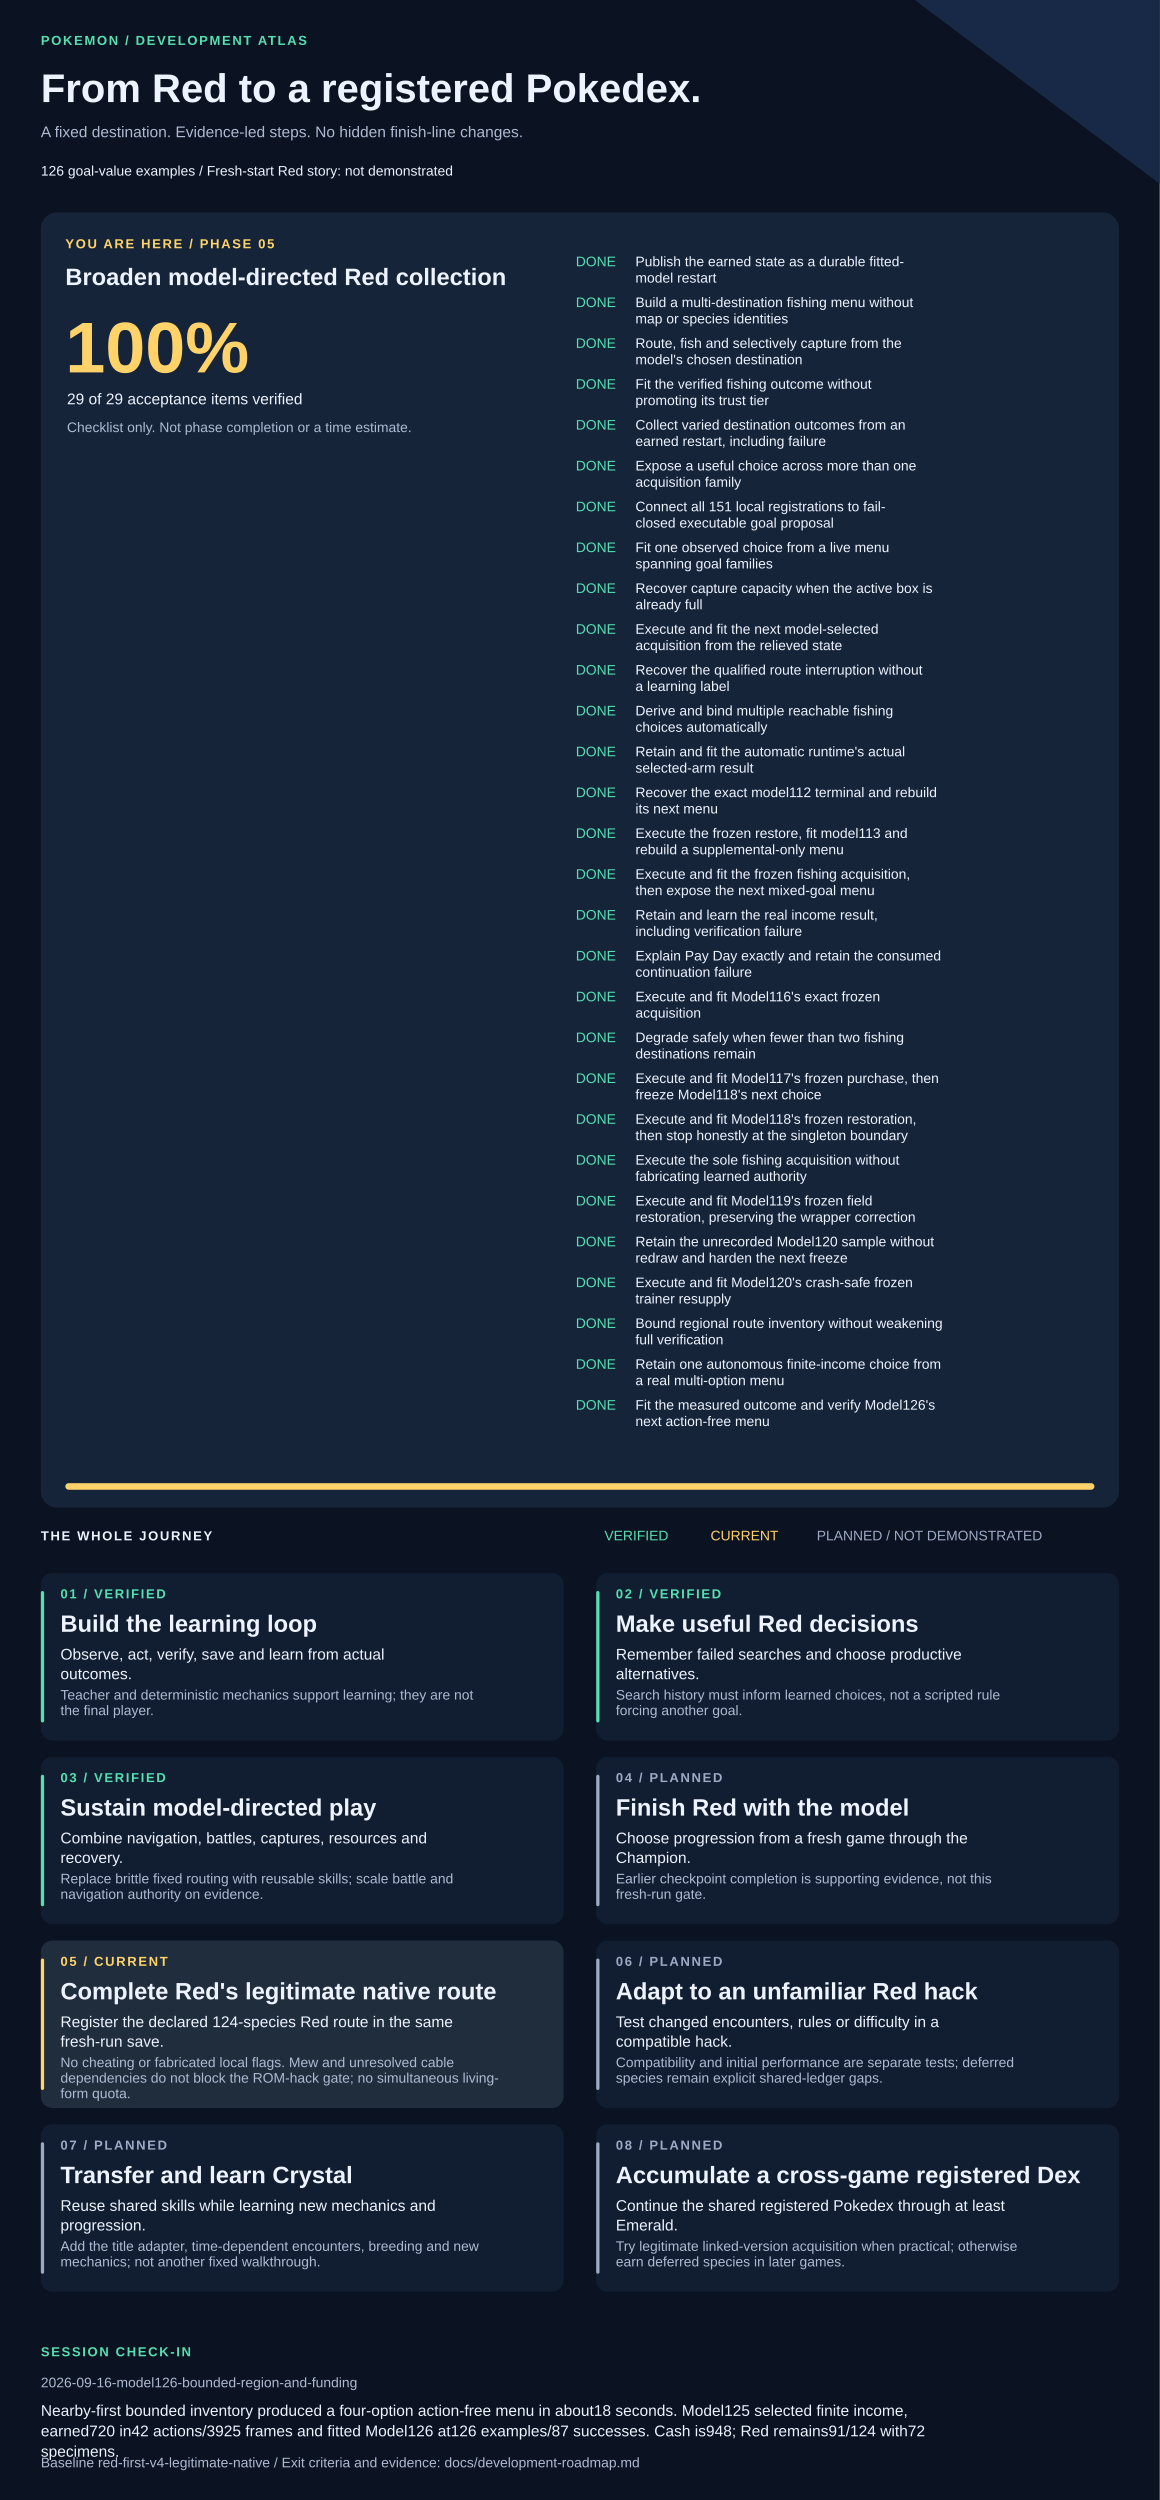
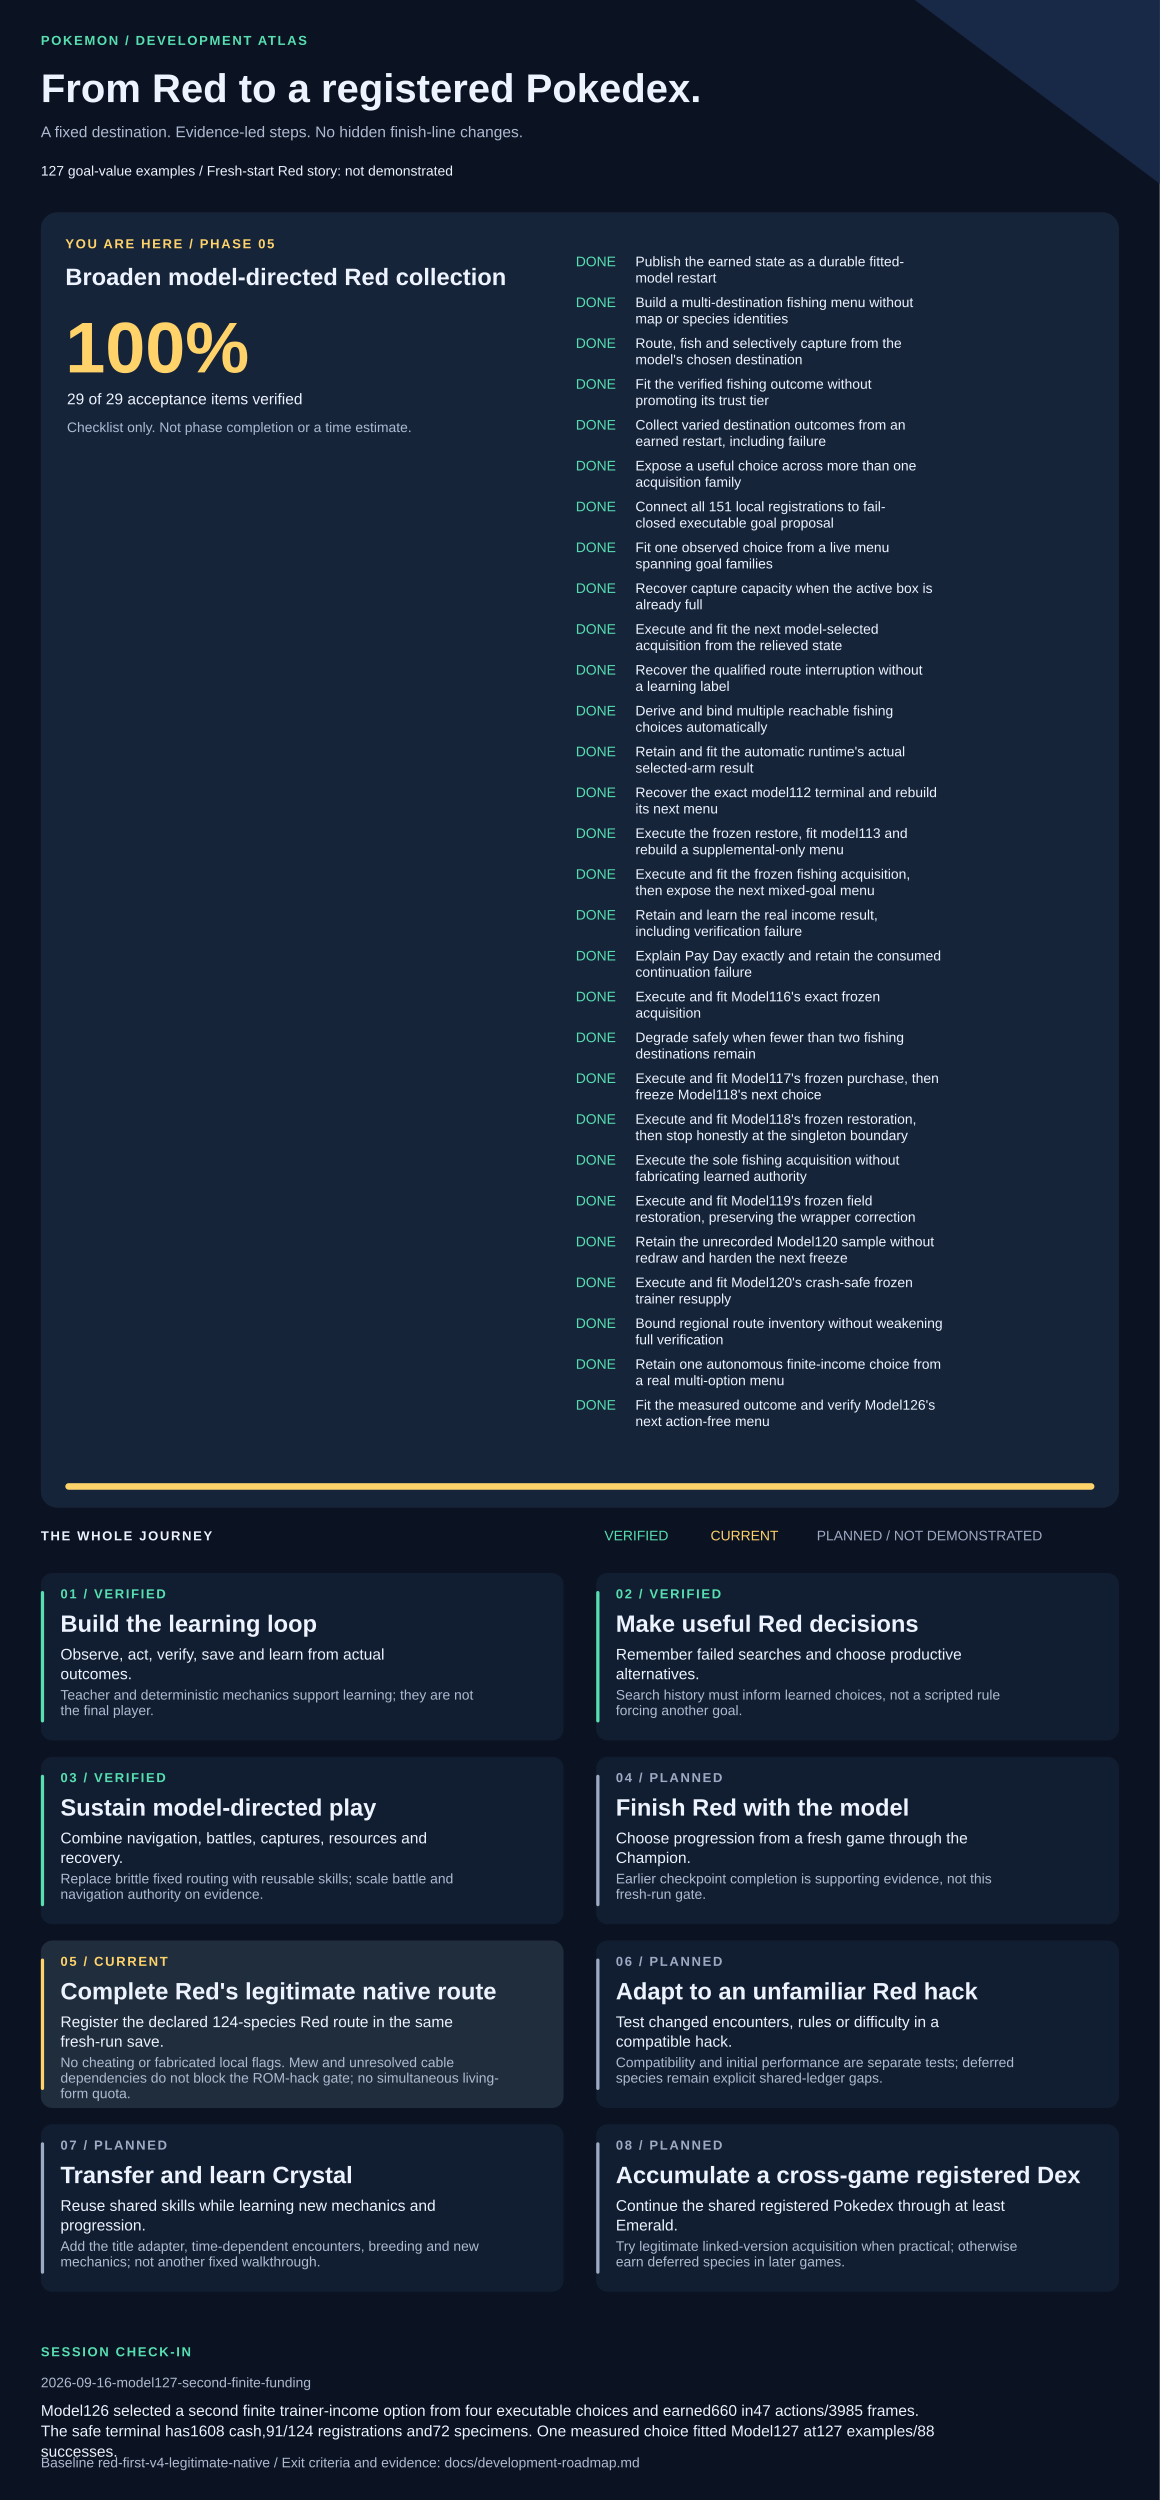
<svg xmlns="http://www.w3.org/2000/svg" width="1420" height="3061" viewBox="0 0 1420 3061" role="img" aria-labelledby="title description">
  <style>text{font-family:Arial,Helvetica,sans-serif;fill:#edf3ff}.muted{fill:#adbad1}.eyebrow{font-size:16px;letter-spacing:2px;font-weight:bold}.heading{font-size:29px;font-weight:bold}.body{font-size:19px}.small{font-size:17px}</style>
  <rect width="1420" height="3061" fill="#0b1221" />
  <path d="M1120 0H1420V225Z" fill="#172947" />
  <text x="50" y="55" class="eyebrow" style="fill:#57dfb1">POKEMON / DEVELOPMENT ATLAS</text>
  <text x="50" y="125" style="font-size:49px;font-weight:bold">From Red to a registered Pokedex.</text>
  <text x="50" y="168" class="body muted">A fixed destination. Evidence-led steps. No hidden finish-line changes.</text>
-   <text x="50" y="215" class="small">126 goal-value examples  /  Fresh-start Red story: not demonstrated</text>
+   <text x="50" y="215" class="small">127 goal-value examples  /  Fresh-start Red story: not demonstrated</text>
  <rect x="50" y="260" width="1320" height="1586" rx="20" fill="#16243a" />
  <text x="80" y="304" class="eyebrow" style="fill:#ffd36a">YOU ARE HERE / PHASE 05</text>
  <text x="80" y="349" class="heading">Broaden model-directed Red collection</text>
  <text x="80" y="456" style="font-size:88px;font-weight:bold;fill:#ffd36a">100%</text>
  <text x="82" y="495" class="body">29 of 29 acceptance items verified</text>
  <text x="82" y="529" class="small muted">Checklist only. Not phase completion or a time estimate.</text>
  <text x="705" y="326" class="small" style="fill:#57dfb1">DONE</text>
  <text x="778" y="326" class="small">Publish the earned state as a durable fitted-</text>
  <text x="778" y="346" class="small">model restart</text>
  <text x="705" y="376" class="small" style="fill:#57dfb1">DONE</text>
  <text x="778" y="376" class="small">Build a multi-destination fishing menu without</text>
  <text x="778" y="396" class="small">map or species identities</text>
  <text x="705" y="426" class="small" style="fill:#57dfb1">DONE</text>
  <text x="778" y="426" class="small">Route, fish and selectively capture from the</text>
  <text x="778" y="446" class="small">model's chosen destination</text>
  <text x="705" y="476" class="small" style="fill:#57dfb1">DONE</text>
  <text x="778" y="476" class="small">Fit the verified fishing outcome without</text>
  <text x="778" y="496" class="small">promoting its trust tier</text>
  <text x="705" y="526" class="small" style="fill:#57dfb1">DONE</text>
  <text x="778" y="526" class="small">Collect varied destination outcomes from an</text>
  <text x="778" y="546" class="small">earned restart, including failure</text>
  <text x="705" y="576" class="small" style="fill:#57dfb1">DONE</text>
  <text x="778" y="576" class="small">Expose a useful choice across more than one</text>
  <text x="778" y="596" class="small">acquisition family</text>
  <text x="705" y="626" class="small" style="fill:#57dfb1">DONE</text>
  <text x="778" y="626" class="small">Connect all 151 local registrations to fail-</text>
  <text x="778" y="646" class="small">closed executable goal proposal</text>
  <text x="705" y="676" class="small" style="fill:#57dfb1">DONE</text>
  <text x="778" y="676" class="small">Fit one observed choice from a live menu</text>
  <text x="778" y="696" class="small">spanning goal families</text>
  <text x="705" y="726" class="small" style="fill:#57dfb1">DONE</text>
  <text x="778" y="726" class="small">Recover capture capacity when the active box is</text>
  <text x="778" y="746" class="small">already full</text>
  <text x="705" y="776" class="small" style="fill:#57dfb1">DONE</text>
  <text x="778" y="776" class="small">Execute and fit the next model-selected</text>
  <text x="778" y="796" class="small">acquisition from the relieved state</text>
  <text x="705" y="826" class="small" style="fill:#57dfb1">DONE</text>
  <text x="778" y="826" class="small">Recover the qualified route interruption without</text>
  <text x="778" y="846" class="small">a learning label</text>
  <text x="705" y="876" class="small" style="fill:#57dfb1">DONE</text>
  <text x="778" y="876" class="small">Derive and bind multiple reachable fishing</text>
  <text x="778" y="896" class="small">choices automatically</text>
  <text x="705" y="926" class="small" style="fill:#57dfb1">DONE</text>
  <text x="778" y="926" class="small">Retain and fit the automatic runtime's actual</text>
  <text x="778" y="946" class="small">selected-arm result</text>
  <text x="705" y="976" class="small" style="fill:#57dfb1">DONE</text>
  <text x="778" y="976" class="small">Recover the exact model112 terminal and rebuild</text>
  <text x="778" y="996" class="small">its next menu</text>
  <text x="705" y="1026" class="small" style="fill:#57dfb1">DONE</text>
  <text x="778" y="1026" class="small">Execute the frozen restore, fit model113 and</text>
  <text x="778" y="1046" class="small">rebuild a supplemental-only menu</text>
  <text x="705" y="1076" class="small" style="fill:#57dfb1">DONE</text>
  <text x="778" y="1076" class="small">Execute and fit the frozen fishing acquisition,</text>
  <text x="778" y="1096" class="small">then expose the next mixed-goal menu</text>
  <text x="705" y="1126" class="small" style="fill:#57dfb1">DONE</text>
  <text x="778" y="1126" class="small">Retain and learn the real income result,</text>
  <text x="778" y="1146" class="small">including verification failure</text>
  <text x="705" y="1176" class="small" style="fill:#57dfb1">DONE</text>
  <text x="778" y="1176" class="small">Explain Pay Day exactly and retain the consumed</text>
  <text x="778" y="1196" class="small">continuation failure</text>
  <text x="705" y="1226" class="small" style="fill:#57dfb1">DONE</text>
  <text x="778" y="1226" class="small">Execute and fit Model116's exact frozen</text>
  <text x="778" y="1246" class="small">acquisition</text>
  <text x="705" y="1276" class="small" style="fill:#57dfb1">DONE</text>
  <text x="778" y="1276" class="small">Degrade safely when fewer than two fishing</text>
  <text x="778" y="1296" class="small">destinations remain</text>
  <text x="705" y="1326" class="small" style="fill:#57dfb1">DONE</text>
  <text x="778" y="1326" class="small">Execute and fit Model117's frozen purchase, then</text>
  <text x="778" y="1346" class="small">freeze Model118's next choice</text>
  <text x="705" y="1376" class="small" style="fill:#57dfb1">DONE</text>
  <text x="778" y="1376" class="small">Execute and fit Model118's frozen restoration,</text>
  <text x="778" y="1396" class="small">then stop honestly at the singleton boundary</text>
  <text x="705" y="1426" class="small" style="fill:#57dfb1">DONE</text>
  <text x="778" y="1426" class="small">Execute the sole fishing acquisition without</text>
  <text x="778" y="1446" class="small">fabricating learned authority</text>
  <text x="705" y="1476" class="small" style="fill:#57dfb1">DONE</text>
  <text x="778" y="1476" class="small">Execute and fit Model119's frozen field</text>
  <text x="778" y="1496" class="small">restoration, preserving the wrapper correction</text>
  <text x="705" y="1526" class="small" style="fill:#57dfb1">DONE</text>
  <text x="778" y="1526" class="small">Retain the unrecorded Model120 sample without</text>
  <text x="778" y="1546" class="small">redraw and harden the next freeze</text>
  <text x="705" y="1576" class="small" style="fill:#57dfb1">DONE</text>
  <text x="778" y="1576" class="small">Execute and fit Model120's crash-safe frozen</text>
  <text x="778" y="1596" class="small">trainer resupply</text>
  <text x="705" y="1626" class="small" style="fill:#57dfb1">DONE</text>
  <text x="778" y="1626" class="small">Bound regional route inventory without weakening</text>
  <text x="778" y="1646" class="small">full verification</text>
  <text x="705" y="1676" class="small" style="fill:#57dfb1">DONE</text>
  <text x="778" y="1676" class="small">Retain one autonomous finite-income choice from</text>
  <text x="778" y="1696" class="small">a real multi-option menu</text>
  <text x="705" y="1726" class="small" style="fill:#57dfb1">DONE</text>
  <text x="778" y="1726" class="small">Fit the measured outcome and verify Model126's</text>
  <text x="778" y="1746" class="small">next action-free menu</text>
  <rect x="80" y="1816" width="1260" height="8" rx="4" fill="#293b55" />
  <rect x="80" y="1816" width="1260" height="8" rx="4" fill="#ffd36a" />
  <text x="50" y="1886" class="eyebrow">THE WHOLE JOURNEY</text>
  <text x="740" y="1886" class="small" style="fill:#57dfb1">VERIFIED</text>
  <text x="870" y="1886" class="small" style="fill:#ffd36a">CURRENT</text>
  <text x="1000" y="1886" class="small" style="fill:#9daac4">PLANNED / NOT DEMONSTRATED</text>
  <rect x="50" y="1926" width="640" height="205" rx="14" fill="#111e31" />
  <rect x="50" y="1948" width="4" height="161" rx="2" fill="#57dfb1" />
  <text x="74" y="1957" class="eyebrow" style="fill:#57dfb1">01 / VERIFIED</text>
  <text x="74" y="1998" class="heading">Build the learning loop</text>
  <text x="74" y="2032" class="body">Observe, act, verify, save and learn from actual</text>
  <text x="74" y="2056" class="body">outcomes.</text>
  <text x="74" y="2081" class="small muted">Teacher and deterministic mechanics support learning; they are not</text>
  <text x="74" y="2100" class="small muted">the final player.</text>
  <rect x="730" y="1926" width="640" height="205" rx="14" fill="#111e31" />
  <rect x="730" y="1948" width="4" height="161" rx="2" fill="#57dfb1" />
  <text x="754" y="1957" class="eyebrow" style="fill:#57dfb1">02 / VERIFIED</text>
  <text x="754" y="1998" class="heading">Make useful Red decisions</text>
  <text x="754" y="2032" class="body">Remember failed searches and choose productive</text>
  <text x="754" y="2056" class="body">alternatives.</text>
  <text x="754" y="2081" class="small muted">Search history must inform learned choices, not a scripted rule</text>
  <text x="754" y="2100" class="small muted">forcing another goal.</text>
  <rect x="50" y="2151" width="640" height="205" rx="14" fill="#111e31" />
  <rect x="50" y="2173" width="4" height="161" rx="2" fill="#57dfb1" />
  <text x="74" y="2182" class="eyebrow" style="fill:#57dfb1">03 / VERIFIED</text>
  <text x="74" y="2223" class="heading">Sustain model-directed play</text>
  <text x="74" y="2257" class="body">Combine navigation, battles, captures, resources and</text>
  <text x="74" y="2281" class="body">recovery.</text>
  <text x="74" y="2306" class="small muted">Replace brittle fixed routing with reusable skills; scale battle and</text>
  <text x="74" y="2325" class="small muted">navigation authority on evidence.</text>
  <rect x="730" y="2151" width="640" height="205" rx="14" fill="#111e31" />
  <rect x="730" y="2173" width="4" height="161" rx="2" fill="#9daac4" />
  <text x="754" y="2182" class="eyebrow" style="fill:#9daac4">04 / PLANNED</text>
  <text x="754" y="2223" class="heading">Finish Red with the model</text>
  <text x="754" y="2257" class="body">Choose progression from a fresh game through the</text>
  <text x="754" y="2281" class="body">Champion.</text>
  <text x="754" y="2306" class="small muted">Earlier checkpoint completion is supporting evidence, not this</text>
  <text x="754" y="2325" class="small muted">fresh-run gate.</text>
  <rect x="50" y="2376" width="640" height="205" rx="14" fill="#202d3d" />
  <rect x="50" y="2398" width="4" height="161" rx="2" fill="#ffd36a" />
  <text x="74" y="2407" class="eyebrow" style="fill:#ffd36a">05 / CURRENT</text>
  <text x="74" y="2448" class="heading">Complete Red's legitimate native route</text>
  <text x="74" y="2482" class="body">Register the declared 124-species Red route in the same</text>
  <text x="74" y="2506" class="body">fresh-run save.</text>
  <text x="74" y="2531" class="small muted">No cheating or fabricated local flags. Mew and unresolved cable</text>
  <text x="74" y="2550" class="small muted">dependencies do not block the ROM-hack gate; no simultaneous living-</text>
  <text x="74" y="2569" class="small muted">form quota.</text>
  <rect x="730" y="2376" width="640" height="205" rx="14" fill="#111e31" />
  <rect x="730" y="2398" width="4" height="161" rx="2" fill="#9daac4" />
  <text x="754" y="2407" class="eyebrow" style="fill:#9daac4">06 / PLANNED</text>
  <text x="754" y="2448" class="heading">Adapt to an unfamiliar Red hack</text>
  <text x="754" y="2482" class="body">Test changed encounters, rules or difficulty in a</text>
  <text x="754" y="2506" class="body">compatible hack.</text>
  <text x="754" y="2531" class="small muted">Compatibility and initial performance are separate tests; deferred</text>
  <text x="754" y="2550" class="small muted">species remain explicit shared-ledger gaps.</text>
  <rect x="50" y="2601" width="640" height="205" rx="14" fill="#111e31" />
  <rect x="50" y="2623" width="4" height="161" rx="2" fill="#9daac4" />
  <text x="74" y="2632" class="eyebrow" style="fill:#9daac4">07 / PLANNED</text>
  <text x="74" y="2673" class="heading">Transfer and learn Crystal</text>
  <text x="74" y="2707" class="body">Reuse shared skills while learning new mechanics and</text>
  <text x="74" y="2731" class="body">progression.</text>
  <text x="74" y="2756" class="small muted">Add the title adapter, time-dependent encounters, breeding and new</text>
  <text x="74" y="2775" class="small muted">mechanics; not another fixed walkthrough.</text>
  <rect x="730" y="2601" width="640" height="205" rx="14" fill="#111e31" />
  <rect x="730" y="2623" width="4" height="161" rx="2" fill="#9daac4" />
  <text x="754" y="2632" class="eyebrow" style="fill:#9daac4">08 / PLANNED</text>
  <text x="754" y="2673" class="heading">Accumulate a cross-game registered Dex</text>
  <text x="754" y="2707" class="body">Continue the shared registered Pokedex through at least</text>
  <text x="754" y="2731" class="body">Emerald.</text>
  <text x="754" y="2756" class="small muted">Try legitimate linked-version acquisition when practical; otherwise</text>
  <text x="754" y="2775" class="small muted">earn deferred species in later games.</text>
  <text x="50" y="2885" class="eyebrow" style="fill:#57dfb1">SESSION CHECK-IN</text>
-   <text x="50" y="2923" class="small muted">2026-09-16-model126-bounded-region-and-funding</text>
-   <text x="50" y="2958" class="body">Nearby-first bounded inventory produced a four-option action-free menu in about18 seconds. Model125 selected finite income,</text>
-   <text x="50" y="2983" class="body">earned720 in42 actions/3925 frames and fitted Model126 at126 examples/87 successes. Cash is948; Red remains91/124 with72</text>
-   <text x="50" y="3008" class="body">specimens.</text>
+   <text x="50" y="2923" class="small muted">2026-09-16-model127-second-finite-funding</text>
+   <text x="50" y="2958" class="body">Model126 selected a second finite trainer-income option from four executable choices and earned660 in47 actions/3985 frames.</text>
+   <text x="50" y="2983" class="body">The safe terminal has1608 cash,91/124 registrations and72 specimens. One measured choice fitted Model127 at127 examples/88</text>
+   <text x="50" y="3008" class="body">successes.</text>
  <text x="50" y="3021" class="small muted">Baseline red-first-v4-legitimate-native / Exit criteria and evidence: docs/development-roadmap.md</text>
</svg>
